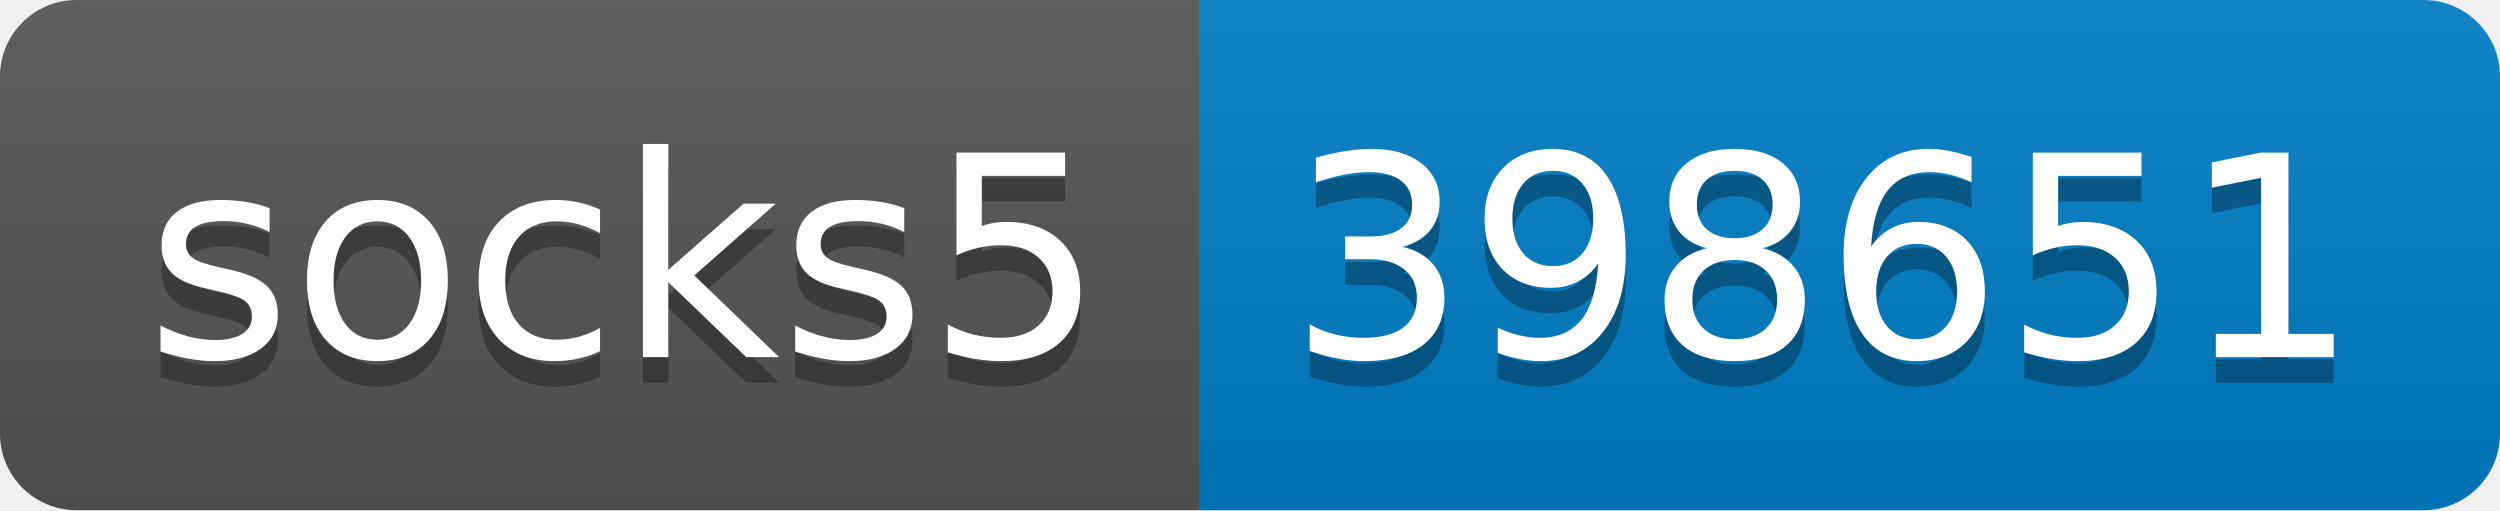
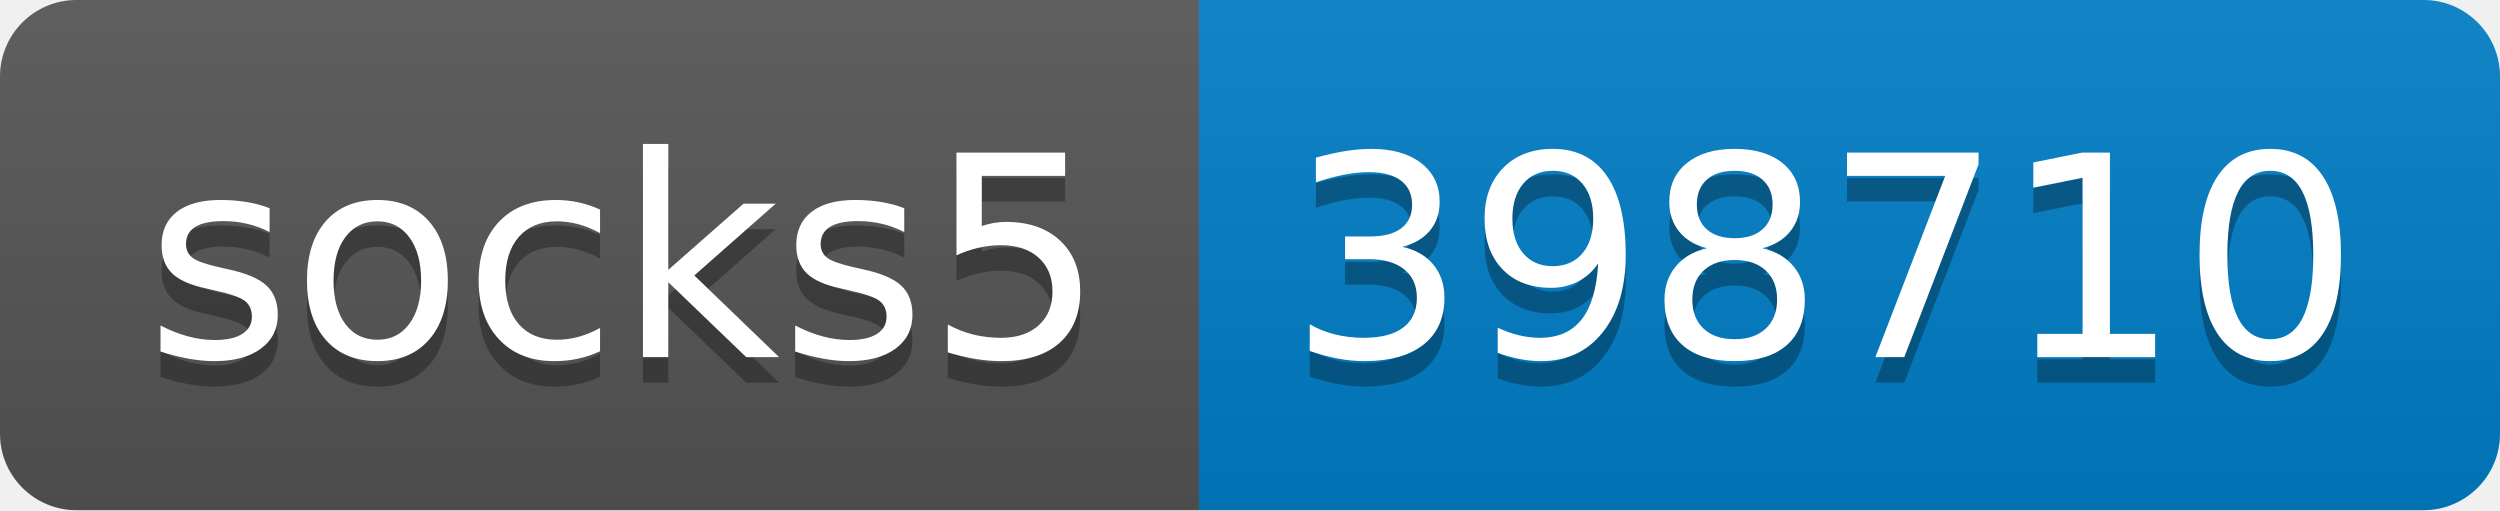
- <svg xmlns="http://www.w3.org/2000/svg" width="98" height="20" role="img" aria-label="socks5: 398651">
+ <svg xmlns="http://www.w3.org/2000/svg" width="98" height="20" role="img" aria-label="socks5: 398710">
  <linearGradient id="s" x2="0" y2="100%">
    <stop offset="0" stop-color="#bbb" stop-opacity=".1" />
    <stop offset="1" stop-opacity=".1" />
  </linearGradient>
  <clipPath id="r">
    <rect width="98" height="20" rx="3" fill="#fff" />
  </clipPath>
  <g clip-path="url(#r)">
    <rect width="47" height="20" fill="#555" />
    <rect x="47" width="51" height="20" fill="#007ec6" />
    <rect width="98" height="20" fill="url(#s)" />
  </g>
  <g fill="#fff" text-anchor="middle" font-family="Verdana,Geneva,DejaVu Sans,sans-serif" text-rendering="geometricPrecision" font-size="110">
    <text aria-hidden="true" x="245" y="150" fill="#010101" fill-opacity=".3" transform="scale(.1)" textLength="370">socks5</text>
    <text x="245" y="140" transform="scale(.1)" fill="#fff" textLength="370">socks5</text>
-     <text aria-hidden="true" x="715" y="150" fill="#010101" fill-opacity=".3" transform="scale(.1)" textLength="410">398651</text>
-     <text x="715" y="140" transform="scale(.1)" fill="#fff" textLength="410">398651</text>
+     <text aria-hidden="true" x="715" y="150" fill="#010101" fill-opacity=".3" transform="scale(.1)" textLength="410">398710</text>
+     <text x="715" y="140" transform="scale(.1)" fill="#fff" textLength="410">398710</text>
  </g>
</svg>
